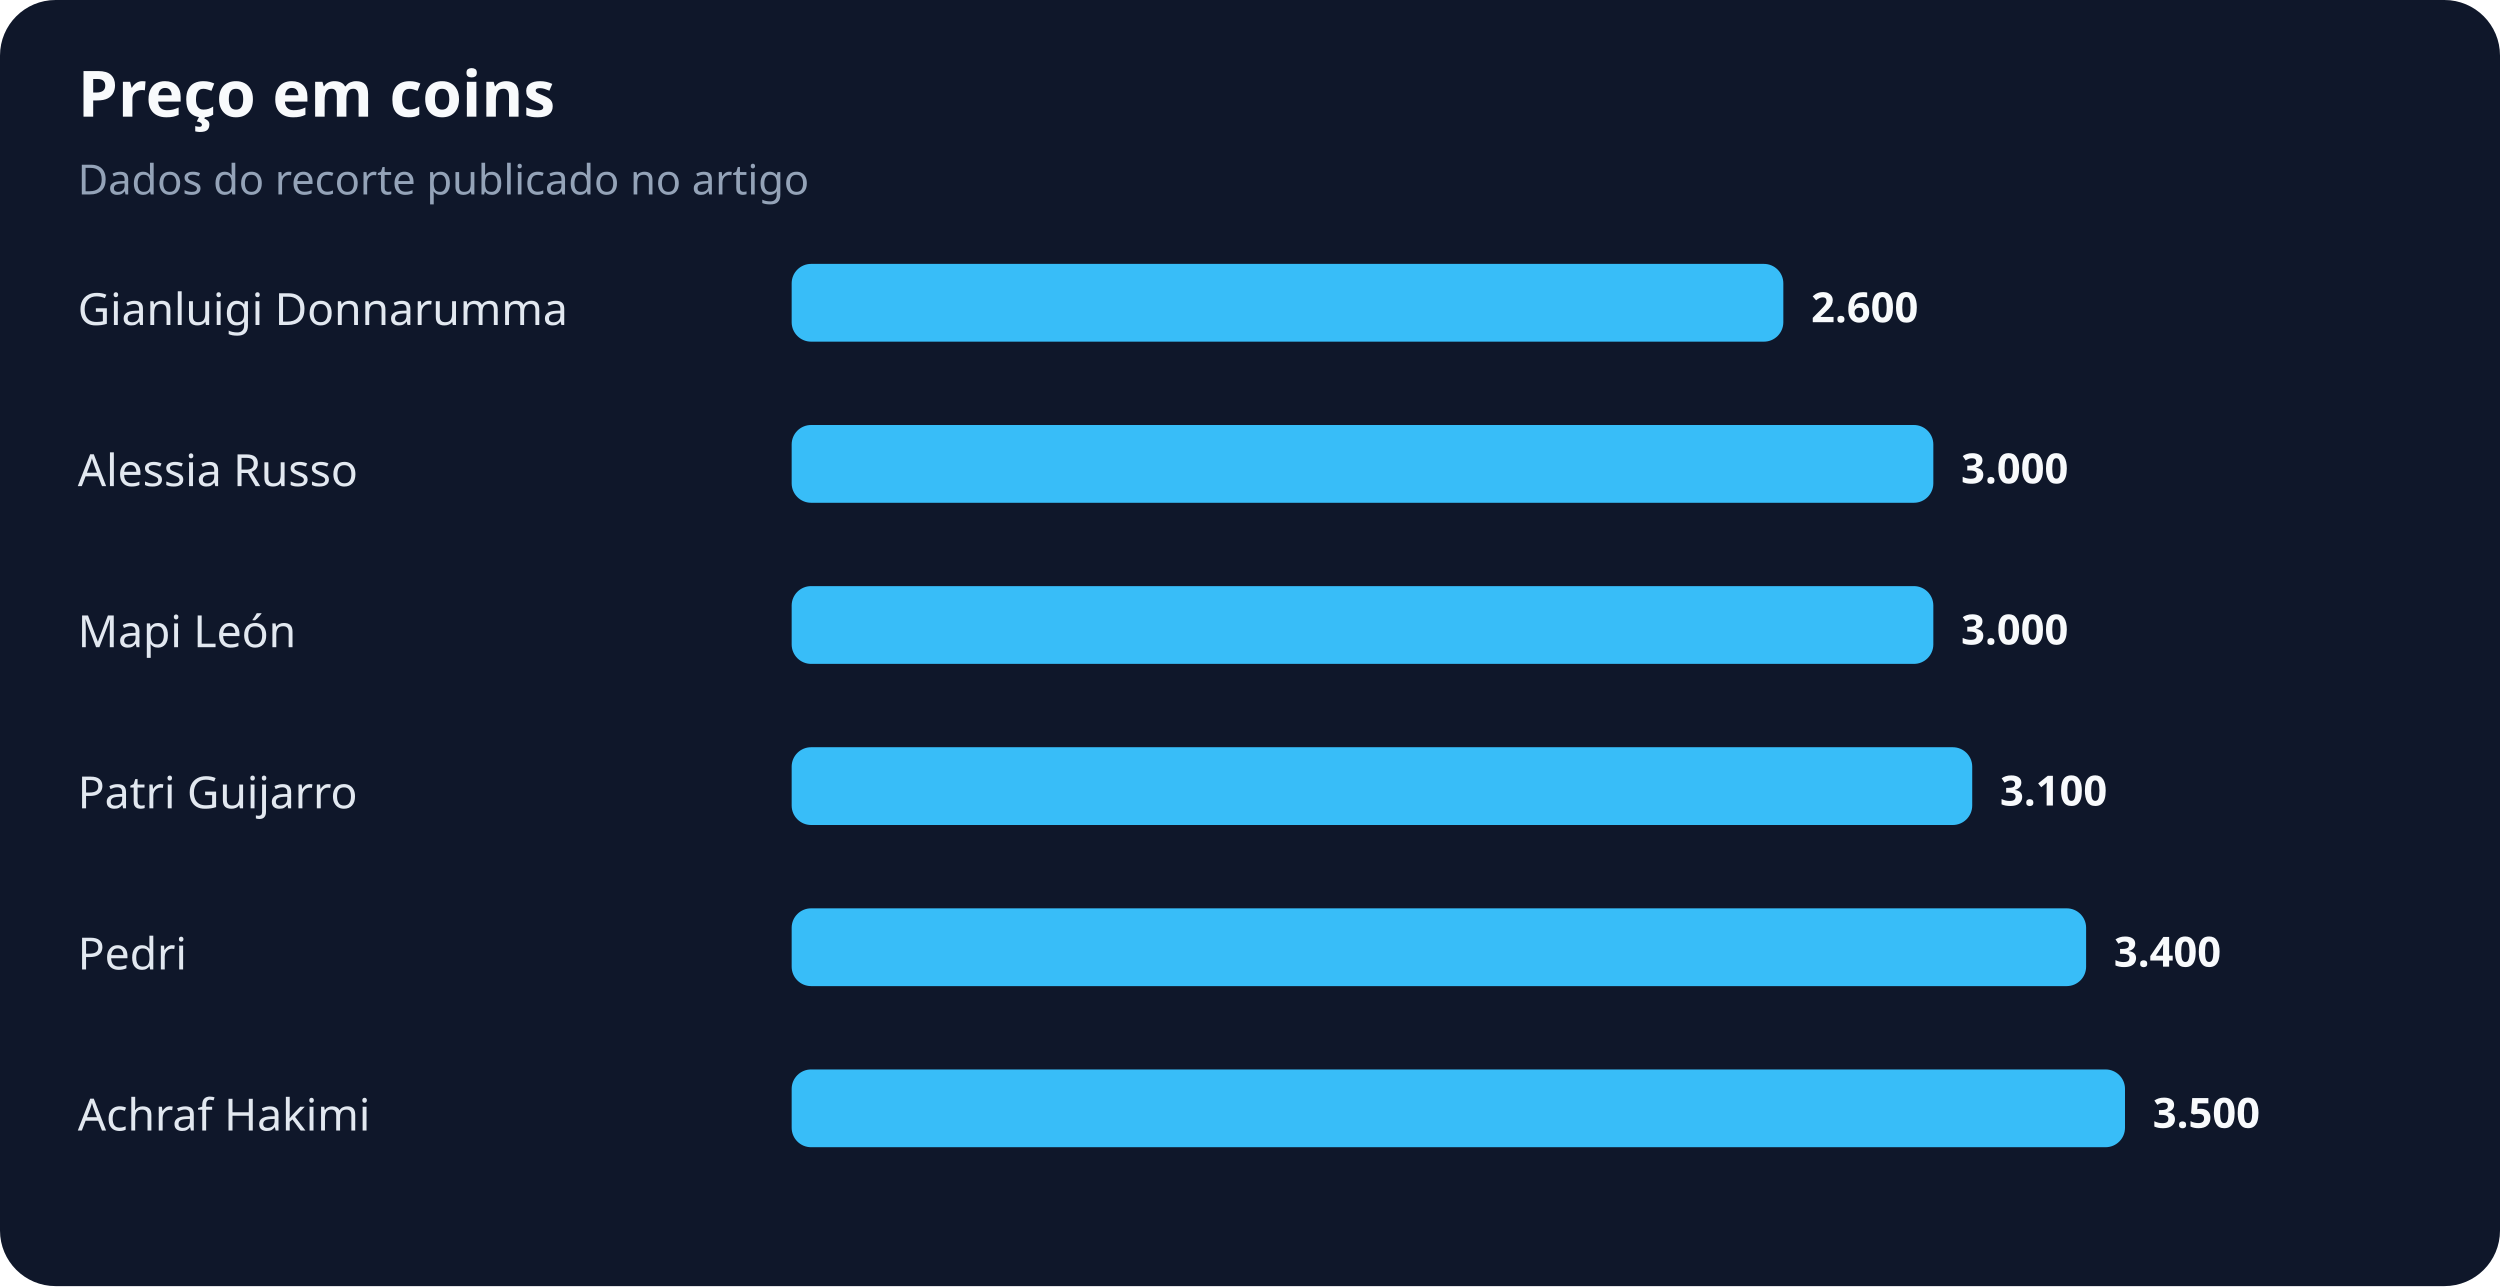
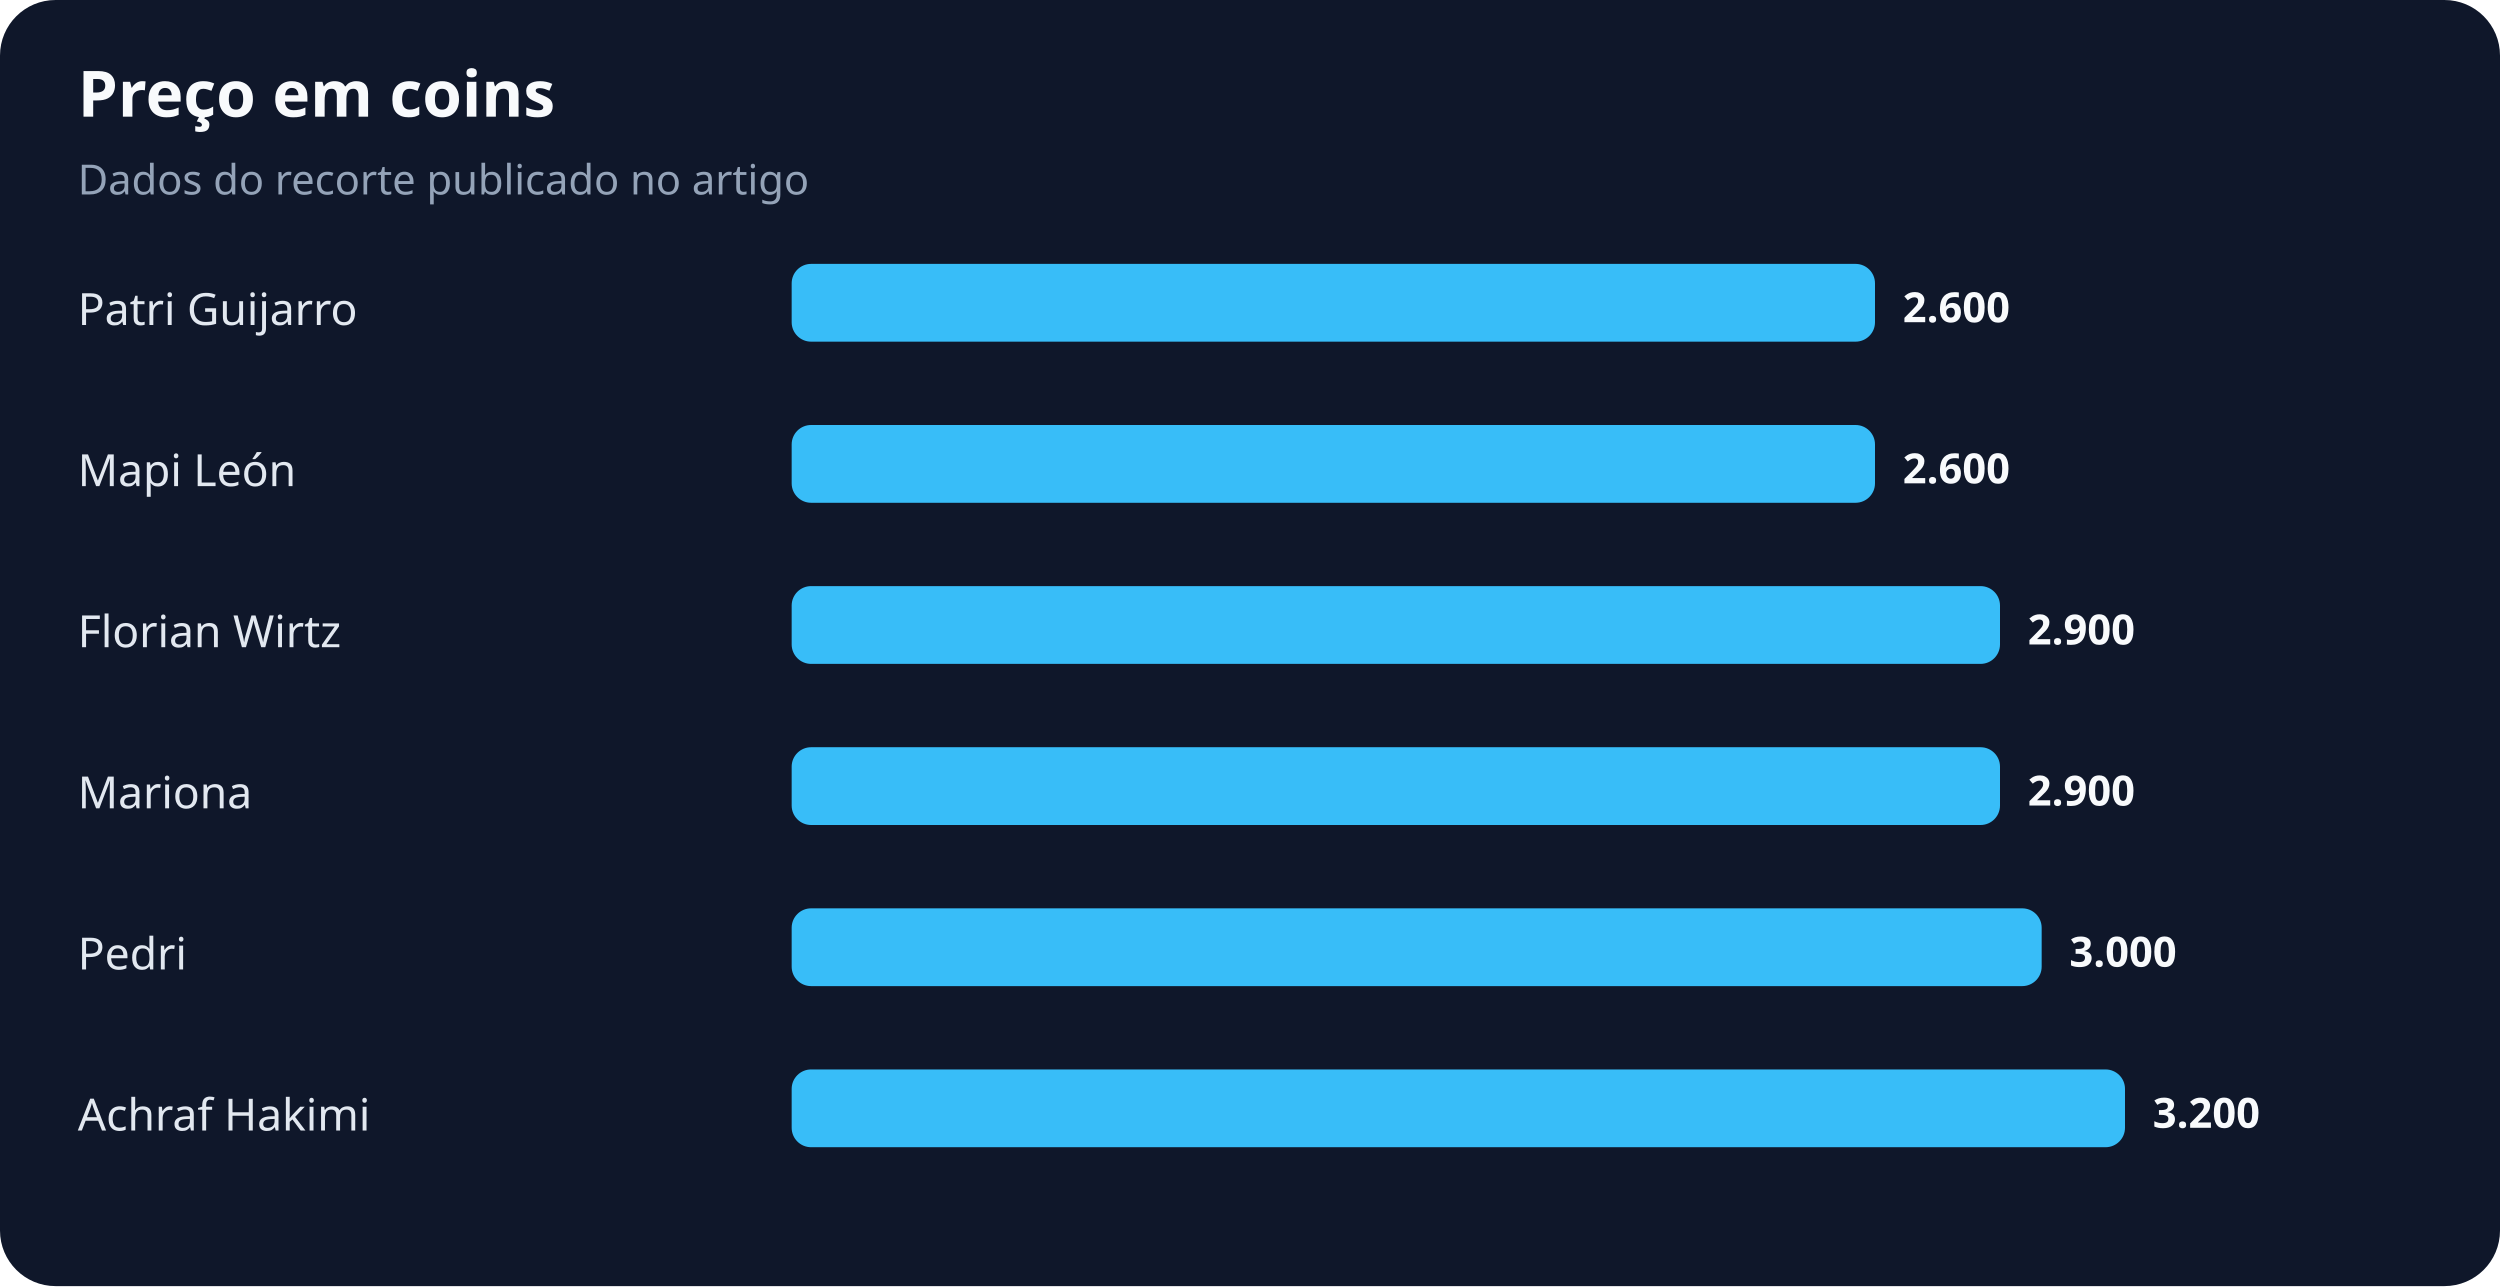
<svg xmlns="http://www.w3.org/2000/svg" width="900" height="463" viewBox="0 0 900 463" role="img" aria-labelledby="title desc">
  <rect width="100%" height="100%" rx="20" fill="#0f172a" />
  <text x="28" y="42" fill="#f8fafc" font-family="system-ui,sans-serif" font-size="23" font-weight="700">Preço em coins</text>
  <text x="28" y="70" fill="#94a3b8" font-family="system-ui,sans-serif" font-size="15">Dados do recorte publicado no artigo</text>
-   <text x="28" y="117" fill="#e2e8f0" font-family="system-ui,sans-serif" font-size="16">Gianluigi Donnarumma</text>
-   <rect x="285" y="95" width="357" height="28" rx="7" fill="#38bdf8" />
-   <text x="652" y="116" fill="#f8fafc" font-family="system-ui,sans-serif" font-size="15" font-weight="700">2.600</text>
-   <text x="28" y="175" fill="#e2e8f0" font-family="system-ui,sans-serif" font-size="16">Alessia Russo</text>
-   <rect x="285" y="153" width="411" height="28" rx="7" fill="#38bdf8" />
-   <text x="706" y="174" fill="#f8fafc" font-family="system-ui,sans-serif" font-size="15" font-weight="700">3.000</text>
-   <text x="28" y="233" fill="#e2e8f0" font-family="system-ui,sans-serif" font-size="16">Mapi León</text>
-   <rect x="285" y="211" width="411" height="28" rx="7" fill="#38bdf8" />
-   <text x="706" y="232" fill="#f8fafc" font-family="system-ui,sans-serif" font-size="15" font-weight="700">3.000</text>
-   <text x="28" y="291" fill="#e2e8f0" font-family="system-ui,sans-serif" font-size="16">Patri Guijarro</text>
-   <rect x="285" y="269" width="425" height="28" rx="7" fill="#38bdf8" />
-   <text x="720" y="290" fill="#f8fafc" font-family="system-ui,sans-serif" font-size="15" font-weight="700">3.100</text>
+   <text x="28" y="117" fill="#e2e8f0" font-family="system-ui,sans-serif" font-size="16">Patri Guijarro</text>
+   <rect x="285" y="95" width="390" height="28" rx="7" fill="#38bdf8" />
+   <text x="685" y="116" fill="#f8fafc" font-family="system-ui,sans-serif" font-size="15" font-weight="700">2.600</text>
+   <text x="28" y="175" fill="#e2e8f0" font-family="system-ui,sans-serif" font-size="16">Mapi León</text>
+   <rect x="285" y="153" width="390" height="28" rx="7" fill="#38bdf8" />
+   <text x="685" y="174" fill="#f8fafc" font-family="system-ui,sans-serif" font-size="15" font-weight="700">2.600</text>
+   <text x="28" y="233" fill="#e2e8f0" font-family="system-ui,sans-serif" font-size="16">Florian Wirtz</text>
+   <rect x="285" y="211" width="435" height="28" rx="7" fill="#38bdf8" />
+   <text x="730" y="232" fill="#f8fafc" font-family="system-ui,sans-serif" font-size="15" font-weight="700">2.900</text>
+   <text x="28" y="291" fill="#e2e8f0" font-family="system-ui,sans-serif" font-size="16">Mariona</text>
+   <rect x="285" y="269" width="435" height="28" rx="7" fill="#38bdf8" />
+   <text x="730" y="290" fill="#f8fafc" font-family="system-ui,sans-serif" font-size="15" font-weight="700">2.900</text>
  <text x="28" y="349" fill="#e2e8f0" font-family="system-ui,sans-serif" font-size="16">Pedri</text>
-   <rect x="285" y="327" width="466" height="28" rx="7" fill="#38bdf8" />
-   <text x="761" y="348" fill="#f8fafc" font-family="system-ui,sans-serif" font-size="15" font-weight="700">3.400</text>
+   <rect x="285" y="327" width="450" height="28" rx="7" fill="#38bdf8" />
+   <text x="745" y="348" fill="#f8fafc" font-family="system-ui,sans-serif" font-size="15" font-weight="700">3.000</text>
  <text x="28" y="407" fill="#e2e8f0" font-family="system-ui,sans-serif" font-size="16">Achraf Hakimi</text>
  <rect x="285" y="385" width="480" height="28" rx="7" fill="#38bdf8" />
-   <text x="775" y="406" fill="#f8fafc" font-family="system-ui,sans-serif" font-size="15" font-weight="700">3.500</text>
+   <text x="775" y="406" fill="#f8fafc" font-family="system-ui,sans-serif" font-size="15" font-weight="700">3.200</text>
</svg>
